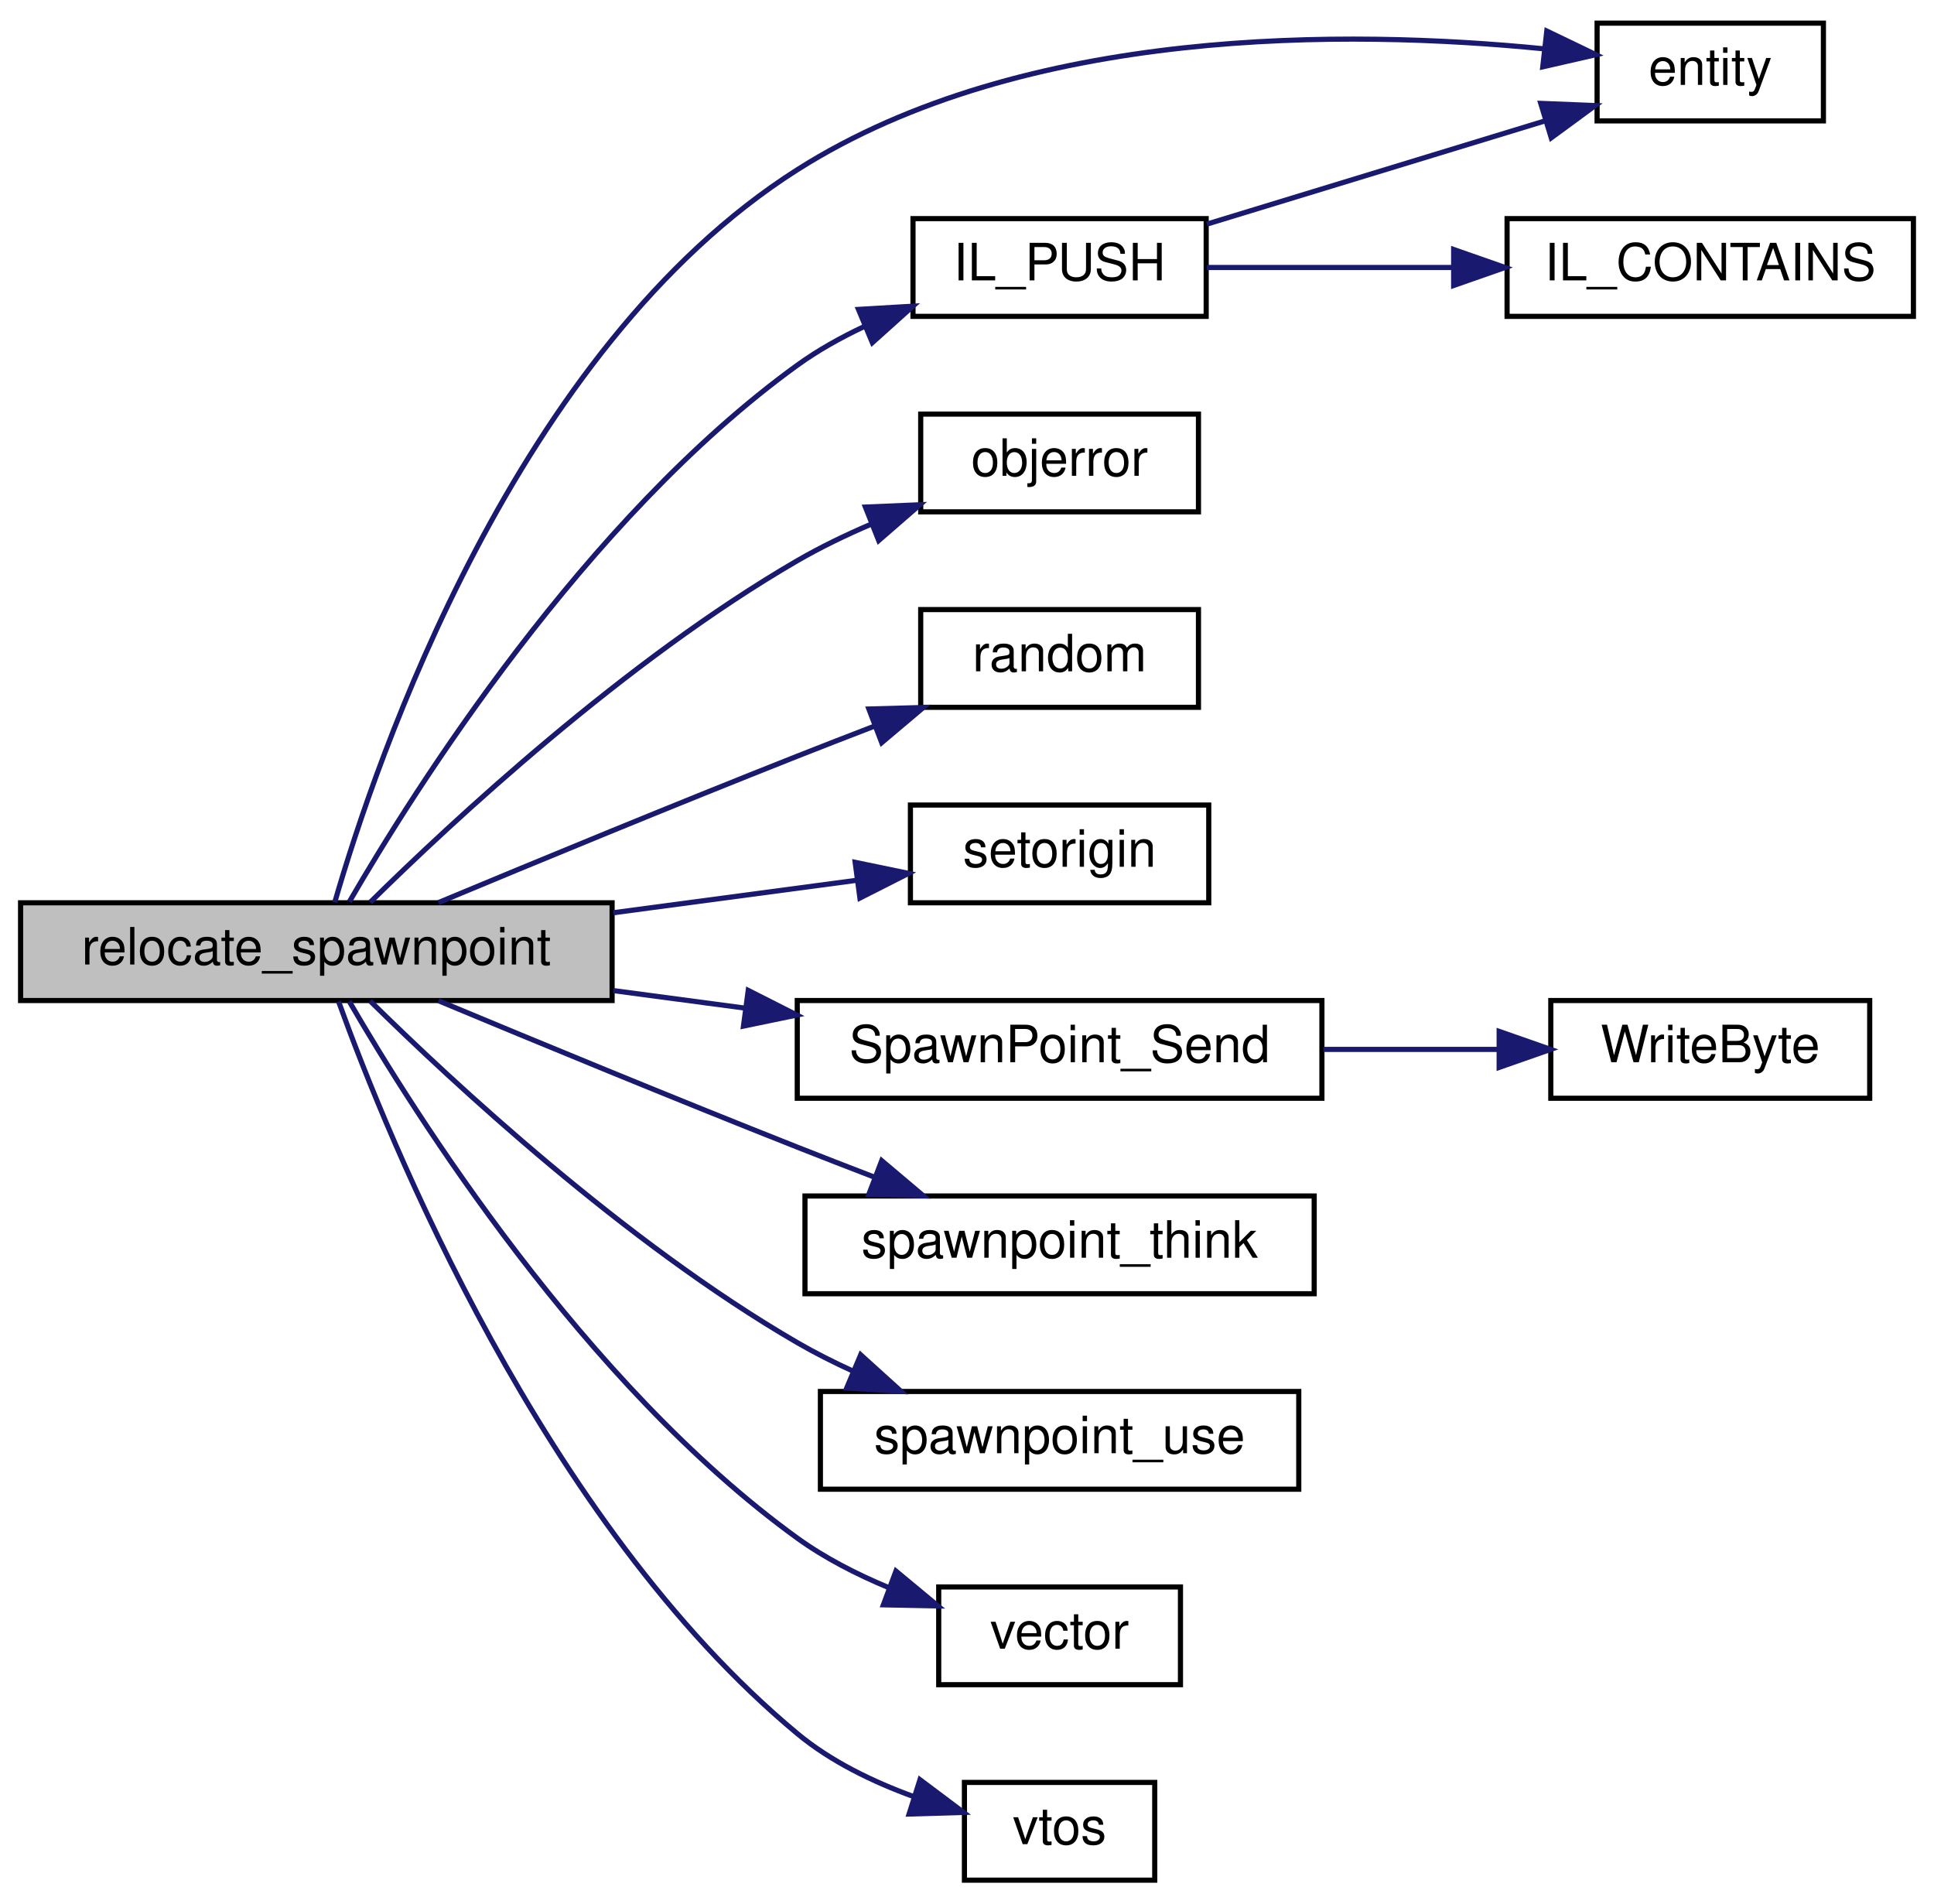
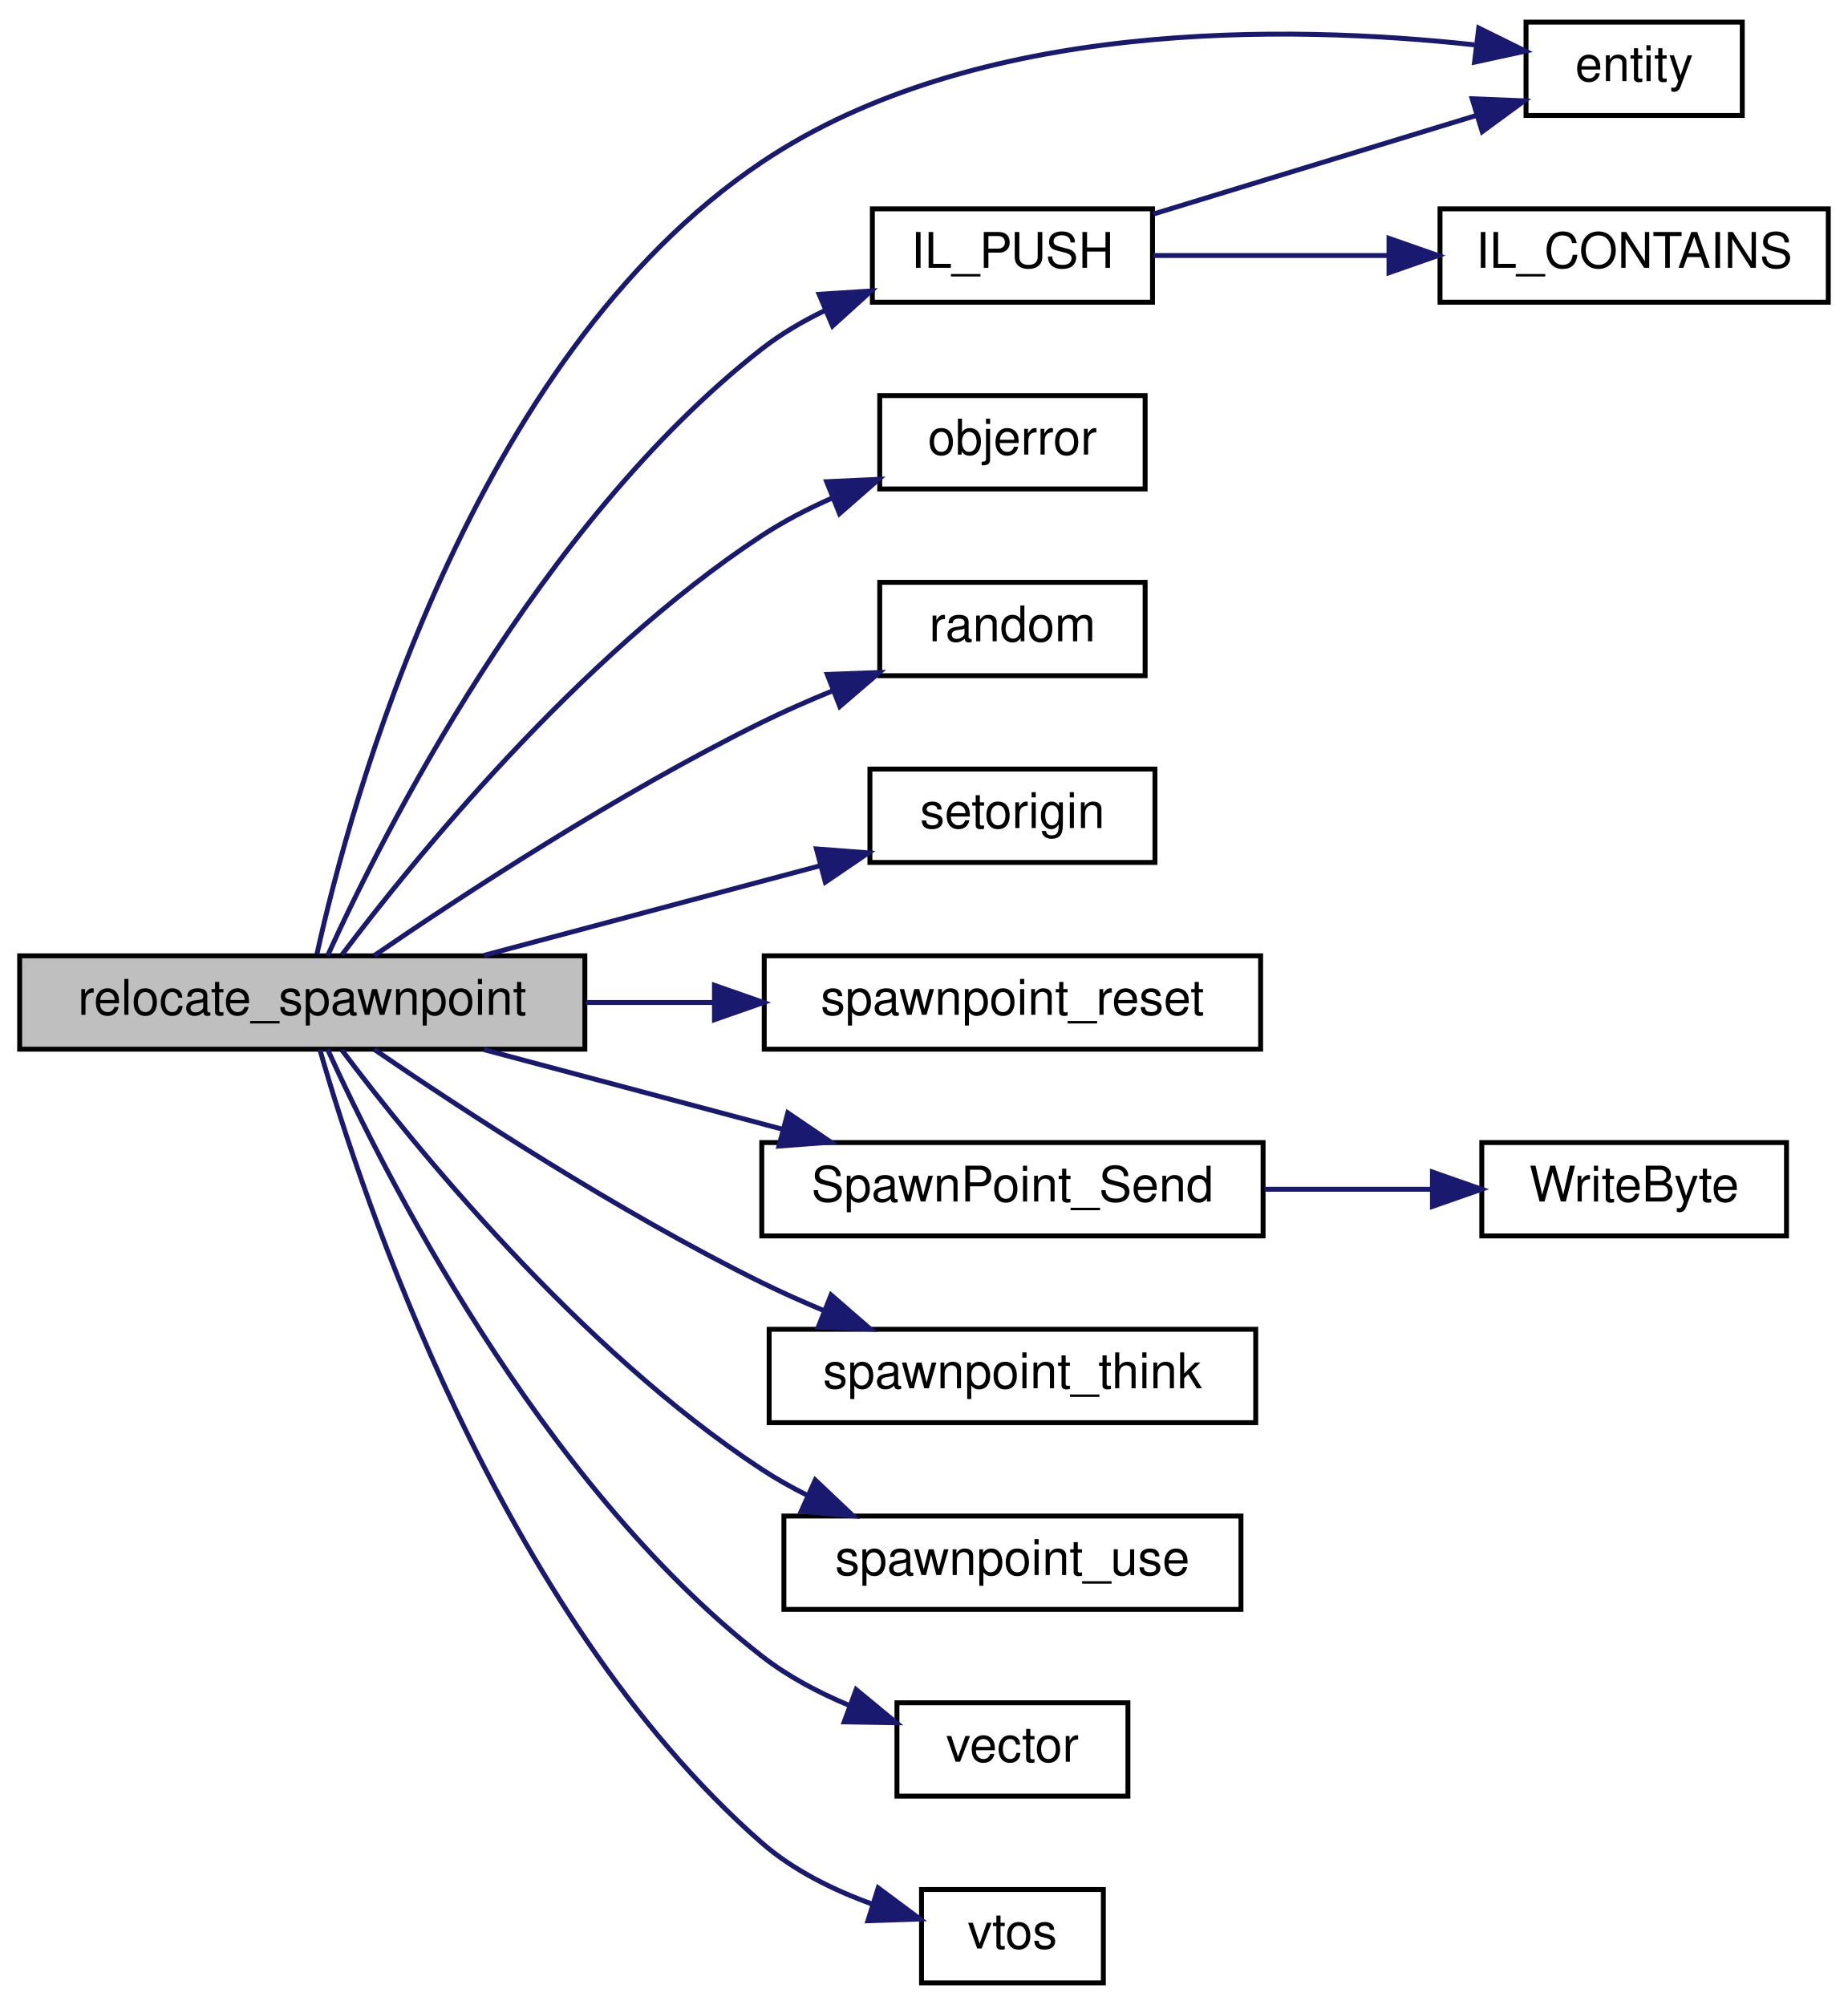
- <svg xmlns="http://www.w3.org/2000/svg" xmlns:xlink="http://www.w3.org/1999/xlink" width="376pt" height="370pt" viewBox="0.00 0.00 376.00 370.00">
-   <g id="graph0" class="graph" transform="scale(1 1) rotate(0) translate(4 366)">
+ <svg xmlns="http://www.w3.org/2000/svg" xmlns:xlink="http://www.w3.org/1999/xlink" width="376pt" height="408pt" viewBox="0.00 0.00 376.00 408.00">
+   <g id="graph0" class="graph" transform="scale(1 1) rotate(0) translate(4 404)">
    <g id="node1" class="node">
-       <polygon fill="#bfbfbf" stroke="black" points="0,-171.5 0,-190.5 115,-190.5 115,-171.5 0,-171.5" />
-       <text text-anchor="middle" x="57.5" y="-178.5" font-family="Helvetica,sans-Serif" font-size="10.00">relocate_spawnpoint</text>
+       <polygon fill="#bfbfbf" stroke="black" points="0,-190.5 0,-209.5 115,-209.5 115,-190.5 0,-190.5" />
+       <text text-anchor="middle" x="57.5" y="-197.5" font-family="Helvetica,sans-Serif" font-size="10.00">relocate_spawnpoint</text>
    </g>
    <g id="node2" class="node">
      <g id="a_node2">
        <a xlink:href="../../d4/d0c/csprogsdefs_8qc.html#acbb54a239d76062465dccbc6a6c6e464" target="_top" xlink:title="entity">
-           <polygon fill="none" stroke="black" points="306.5,-342.5 306.5,-361.5 350.5,-361.5 350.5,-342.5 306.5,-342.5" />
-           <text text-anchor="middle" x="328.5" y="-349.5" font-family="Helvetica,sans-Serif" font-size="10.00">entity</text>
+           <polygon fill="none" stroke="black" points="306.5,-380.5 306.5,-399.5 350.5,-399.5 350.5,-380.5 306.5,-380.5" />
+           <text text-anchor="middle" x="328.5" y="-387.5" font-family="Helvetica,sans-Serif" font-size="10.00">entity</text>
        </a>
      </g>
    </g>
    <g id="edge1" class="edge">
-       <path fill="none" stroke="midnightblue" d="M61.082,-190.592C69.074,-218.222 96.234,-298.23 151,-333 195.165,-361.04 258.36,-360.249 295.932,-356.532" />
-       <polygon fill="midnightblue" stroke="midnightblue" points="296.72,-359.966 306.267,-355.371 295.938,-353.01 296.72,-359.966" />
+       <path fill="none" stroke="midnightblue" d="M60.493,-209.884C67.14,-240.023 91.585,-331.125 151,-371 194.555,-400.231 258.211,-398.992 295.988,-394.878" />
+       <polygon fill="midnightblue" stroke="midnightblue" points="296.876,-398.296 306.375,-393.603 296.023,-391.348 296.876,-398.296" />
    </g>
    <g id="node3" class="node">
      <g id="a_node3">
        <a xlink:href="../../d9/d51/intrusivelist_8qh.html#a1dc3261f72901c53357b5e01d94cb556" target="_top" xlink:title="Push to tail. ">
-           <polygon fill="none" stroke="black" points="173.5,-304.5 173.5,-323.5 230.5,-323.5 230.5,-304.5 173.5,-304.5" />
-           <text text-anchor="middle" x="202" y="-311.5" font-family="Helvetica,sans-Serif" font-size="10.00">IL_PUSH</text>
+           <polygon fill="none" stroke="black" points="173.5,-342.5 173.5,-361.5 230.5,-361.5 230.5,-342.5 173.5,-342.5" />
+           <text text-anchor="middle" x="202" y="-349.5" font-family="Helvetica,sans-Serif" font-size="10.00">IL_PUSH</text>
        </a>
      </g>
    </g>
    <g id="edge2" class="edge">
-       <path fill="none" stroke="midnightblue" d="M63.913,-190.69C76.472,-212.351 109.696,-265.128 151,-295 154.976,-297.876 159.441,-300.374 164.024,-302.528" />
-       <polygon fill="midnightblue" stroke="midnightblue" points="162.901,-305.851 173.477,-306.476 165.599,-299.392 162.901,-305.851" />
+       <path fill="none" stroke="midnightblue" d="M62.641,-209.506C73.58,-233.572 105.562,-297.507 151,-333 154.867,-336.021 159.268,-338.604 163.818,-340.802" />
+       <polygon fill="midnightblue" stroke="midnightblue" points="162.669,-344.116 173.243,-344.788 165.396,-337.669 162.669,-344.116" />
    </g>
    <g id="node5" class="node">
      <g id="a_node5">
        <a xlink:href="../../d8/de2/menudefs_8qc.html#a92abfb3919bea2ad0405516d4a4b652b" target="_top" xlink:title="objerror">
-           <polygon fill="none" stroke="black" points="175,-266.5 175,-285.5 229,-285.5 229,-266.5 175,-266.5" />
-           <text text-anchor="middle" x="202" y="-273.5" font-family="Helvetica,sans-Serif" font-size="10.00">objerror</text>
+           <polygon fill="none" stroke="black" points="175,-304.5 175,-323.5 229,-323.5 229,-304.5 175,-304.5" />
+           <text text-anchor="middle" x="202" y="-311.5" font-family="Helvetica,sans-Serif" font-size="10.00">objerror</text>
        </a>
      </g>
    </g>
    <g id="edge5" class="edge">
-       <path fill="none" stroke="midnightblue" d="M67.965,-190.59C83.881,-206.275 117.557,-237.608 151,-257 155.504,-259.611 160.433,-261.99 165.385,-264.113" />
-       <polygon fill="midnightblue" stroke="midnightblue" points="164.245,-267.427 174.831,-267.874 166.835,-260.923 164.245,-267.427" />
+       <path fill="none" stroke="midnightblue" d="M65.58,-209.705C79.796,-228.572 113.668,-270.491 151,-295 155.399,-297.888 160.301,-300.429 165.267,-302.634" />
+       <polygon fill="midnightblue" stroke="midnightblue" points="164.198,-305.977 174.782,-306.465 166.813,-299.483 164.198,-305.977" />
    </g>
    <g id="node6" class="node">
      <g id="a_node6">
        <a xlink:href="../../d8/de2/menudefs_8qc.html#a663ea6aa3c4923b3e065cf91cc319f1b" target="_top" xlink:title="random">
-           <polygon fill="none" stroke="black" points="175,-228.5 175,-247.5 229,-247.5 229,-228.5 175,-228.5" />
-           <text text-anchor="middle" x="202" y="-235.5" font-family="Helvetica,sans-Serif" font-size="10.00">random</text>
+           <polygon fill="none" stroke="black" points="175,-266.5 175,-285.5 229,-285.5 229,-266.5 175,-266.5" />
+           <text text-anchor="middle" x="202" y="-273.5" font-family="Helvetica,sans-Serif" font-size="10.00">random</text>
        </a>
      </g>
    </g>
    <g id="edge6" class="edge">
-       <path fill="none" stroke="midnightblue" d="M81.24,-190.539C99.922,-198.329 127.105,-209.554 151,-219 155.841,-220.914 160.96,-222.901 166.003,-224.837" />
-       <polygon fill="midnightblue" stroke="midnightblue" points="164.922,-228.171 175.513,-228.465 167.417,-221.63 164.922,-228.171" />
+       <path fill="none" stroke="midnightblue" d="M72.133,-209.542C89.775,-221.619 121.726,-242.58 151,-257 155.619,-259.275 160.584,-261.457 165.527,-263.478" />
+       <polygon fill="midnightblue" stroke="midnightblue" points="164.322,-266.765 174.909,-267.149 166.873,-260.246 164.322,-266.765" />
    </g>
    <g id="node7" class="node">
      <g id="a_node7">
        <a xlink:href="../../d5/dff/ent__cs_8qc.html#ac459a724c1fe031c6658fff554b12ea8" target="_top" xlink:title="setorigin">
-           <polygon fill="none" stroke="black" points="173,-190.5 173,-209.5 231,-209.5 231,-190.5 173,-190.5" />
-           <text text-anchor="middle" x="202" y="-197.5" font-family="Helvetica,sans-Serif" font-size="10.00">setorigin</text>
+           <polygon fill="none" stroke="black" points="173,-228.5 173,-247.5 231,-247.5 231,-228.5 173,-228.5" />
+           <text text-anchor="middle" x="202" y="-235.5" font-family="Helvetica,sans-Serif" font-size="10.00">setorigin</text>
        </a>
      </g>
    </g>
    <g id="edge7" class="edge">
-       <path fill="none" stroke="midnightblue" d="M115.229,-188.564C131.093,-190.679 147.96,-192.928 162.5,-194.867" />
-       <polygon fill="midnightblue" stroke="midnightblue" points="162.255,-198.365 172.63,-196.217 163.18,-191.426 162.255,-198.365" />
+       <path fill="none" stroke="midnightblue" d="M94.459,-209.589C115.385,-215.169 141.745,-222.199 163.009,-227.869" />
+       <polygon fill="midnightblue" stroke="midnightblue" points="162.123,-231.255 172.687,-230.45 163.926,-224.491 162.123,-231.255" />
    </g>
    <g id="node8" class="node">
      <g id="a_node8">
+         <a xlink:href="../../d0/d41/spawnpoints_8qc.html#a9582520d086b57ae135008f36c6deef3" target="_top" xlink:title="spawnpoint_reset">
+           <polygon fill="none" stroke="black" points="151.5,-190.5 151.5,-209.5 252.5,-209.5 252.5,-190.5 151.5,-190.5" />
+           <text text-anchor="middle" x="202" y="-197.5" font-family="Helvetica,sans-Serif" font-size="10.00">spawnpoint_reset</text>
+         </a>
+       </g>
+     </g>
+     <g id="edge8" class="edge">
+       <path fill="none" stroke="midnightblue" d="M115.229,-200C123.82,-200 132.705,-200 141.356,-200" />
+       <polygon fill="midnightblue" stroke="midnightblue" points="141.371,-203.5 151.371,-200 141.371,-196.5 141.371,-203.5" />
+     </g>
+     <g id="node9" class="node">
+       <g id="a_node9">
        <a xlink:href="../../d0/d41/spawnpoints_8qc.html#ae47757443ac52584f873fc96e53c756c" target="_top" xlink:title="SpawnPoint_Send">
          <polygon fill="none" stroke="black" points="151,-152.5 151,-171.5 253,-171.5 253,-152.5 151,-152.5" />
          <text text-anchor="middle" x="202" y="-159.5" font-family="Helvetica,sans-Serif" font-size="10.00">SpawnPoint_Send</text>
        </a>
      </g>
    </g>
-     <g id="edge8" class="edge">
-       <path fill="none" stroke="midnightblue" d="M115.229,-173.436C123.616,-172.318 132.284,-171.162 140.74,-170.035" />
-       <polygon fill="midnightblue" stroke="midnightblue" points="141.467,-173.469 150.916,-168.678 140.542,-166.53 141.467,-173.469" />
+     <g id="edge9" class="edge">
+       <path fill="none" stroke="midnightblue" d="M94.459,-190.411C112.939,-185.483 135.656,-179.425 155.359,-174.171" />
+       <polygon fill="midnightblue" stroke="midnightblue" points="156.292,-177.544 165.053,-171.586 154.489,-170.781 156.292,-177.544" />
    </g>
-     <g id="node10" class="node">
-       <g id="a_node10">
+     <g id="node11" class="node">
+       <g id="a_node11">
        <a xlink:href="../../d0/d41/spawnpoints_8qc.html#a0accdd5b9d6078c8bba127799e0364e0" target="_top" xlink:title="spawnpoint_think">
          <polygon fill="none" stroke="black" points="152.5,-114.5 152.5,-133.5 251.5,-133.5 251.5,-114.5 152.5,-114.5" />
          <text text-anchor="middle" x="202" y="-121.5" font-family="Helvetica,sans-Serif" font-size="10.00">spawnpoint_think</text>
        </a>
      </g>
    </g>
-     <g id="edge10" class="edge">
-       <path fill="none" stroke="midnightblue" d="M81.24,-171.461C99.922,-163.671 127.105,-152.446 151,-143 155.841,-141.086 160.96,-139.099 166.003,-137.163" />
-       <polygon fill="midnightblue" stroke="midnightblue" points="167.417,-140.37 175.513,-133.535 164.922,-133.829 167.417,-140.37" />
+     <g id="edge11" class="edge">
+       <path fill="none" stroke="midnightblue" d="M72.133,-190.458C89.775,-178.381 121.726,-157.42 151,-143 155.045,-141.007 159.355,-139.087 163.684,-137.283" />
+       <polygon fill="midnightblue" stroke="midnightblue" points="165.097,-140.488 173.093,-133.538 162.508,-133.984 165.097,-140.488" />
    </g>
-     <g id="node11" class="node">
-       <g id="a_node11">
+     <g id="node12" class="node">
+       <g id="a_node12">
        <a xlink:href="../../d0/d41/spawnpoints_8qc.html#a2a7af8ac3ec4cc48b002997881b2a491" target="_top" xlink:title="spawnpoint_use">
          <polygon fill="none" stroke="black" points="155.5,-76.5 155.5,-95.5 248.5,-95.5 248.5,-76.5 155.5,-76.5" />
          <text text-anchor="middle" x="202" y="-83.5" font-family="Helvetica,sans-Serif" font-size="10.00">spawnpoint_use</text>
        </a>
      </g>
    </g>
-     <g id="edge11" class="edge">
-       <path fill="none" stroke="midnightblue" d="M67.965,-171.41C83.881,-155.725 117.557,-124.392 151,-105 154.427,-103.013 158.1,-101.161 161.842,-99.453" />
-       <polygon fill="midnightblue" stroke="midnightblue" points="163.33,-102.624 171.185,-95.514 160.61,-96.174 163.33,-102.624" />
+     <g id="edge12" class="edge">
+       <path fill="none" stroke="midnightblue" d="M65.58,-190.295C79.796,-171.428 113.668,-129.509 151,-105 153.922,-103.082 157.066,-101.317 160.303,-99.701" />
+       <polygon fill="midnightblue" stroke="midnightblue" points="161.876,-102.832 169.566,-95.543 159.009,-96.446 161.876,-102.832" />
    </g>
-     <g id="node12" class="node">
-       <g id="a_node12">
+     <g id="node13" class="node">
+       <g id="a_node13">
        <a xlink:href="../../da/dde/csprogsdefs_8qh.html#a2626679e4144af8478202c6c28f90cd9" target="_top" xlink:title="vector">
          <polygon fill="none" stroke="black" points="178.5,-38.5 178.5,-57.5 225.5,-57.5 225.5,-38.5 178.5,-38.5" />
          <text text-anchor="middle" x="202" y="-45.5" font-family="Helvetica,sans-Serif" font-size="10.00">vector</text>
        </a>
      </g>
    </g>
-     <g id="edge12" class="edge">
-       <path fill="none" stroke="midnightblue" d="M63.913,-171.31C76.472,-149.649 109.696,-96.872 151,-67 156.333,-63.143 162.546,-59.965 168.742,-57.386" />
-       <polygon fill="midnightblue" stroke="midnightblue" points="170.186,-60.584 178.337,-53.815 167.744,-54.023 170.186,-60.584" />
+     <g id="edge13" class="edge">
+       <path fill="none" stroke="midnightblue" d="M62.641,-190.494C73.58,-166.428 105.562,-102.493 151,-67 156.235,-62.911 162.448,-59.624 168.684,-57.009" />
+       <polygon fill="midnightblue" stroke="midnightblue" points="170.195,-60.182 178.365,-53.436 167.772,-53.615 170.195,-60.182" />
    </g>
-     <g id="node13" class="node">
-       <g id="a_node13">
+     <g id="node14" class="node">
+       <g id="a_node14">
        <a xlink:href="../../d8/de2/menudefs_8qc.html#ab0df318f2dece7f798ff4061cd67f9d2" target="_top" xlink:title="vtos">
          <polygon fill="none" stroke="black" points="183.5,-0.5 183.5,-19.5 220.5,-19.5 220.5,-0.5 183.5,-0.5" />
          <text text-anchor="middle" x="202" y="-7.5" font-family="Helvetica,sans-Serif" font-size="10.00">vtos</text>
        </a>
      </g>
    </g>
-     <g id="edge13" class="edge">
-       <path fill="none" stroke="midnightblue" d="M61.825,-171.305C71.408,-144.749 101.593,-70.079 151,-29 157.527,-23.573 165.767,-19.599 173.665,-16.733" />
-       <polygon fill="midnightblue" stroke="midnightblue" points="174.857,-20.027 183.332,-13.668 172.742,-13.354 174.857,-20.027" />
+     <g id="edge14" class="edge">
+       <path fill="none" stroke="midnightblue" d="M61.102,-190.355C69.322,-161.658 97.413,-75.909 151,-29 157.387,-23.409 165.587,-19.389 173.492,-16.529" />
+       <polygon fill="midnightblue" stroke="midnightblue" points="174.687,-19.823 183.187,-13.499 172.598,-13.142 174.687,-19.823" />
    </g>
    <g id="edge3" class="edge">
-       <path fill="none" stroke="midnightblue" d="M230.631,-322.433C250.119,-328.382 276.245,-336.356 296.453,-342.524" />
-       <polygon fill="midnightblue" stroke="midnightblue" points="295.542,-345.905 306.129,-345.477 297.586,-339.21 295.542,-345.905" />
+       <path fill="none" stroke="midnightblue" d="M230.631,-360.433C250.119,-366.382 276.245,-374.356 296.453,-380.524" />
+       <polygon fill="midnightblue" stroke="midnightblue" points="295.542,-383.905 306.129,-383.477 297.586,-377.21 295.542,-383.905" />
    </g>
    <g id="node4" class="node">
      <g id="a_node4">
        <a xlink:href="../../d9/d51/intrusivelist_8qh.html#a385bb2612b4fc3e23b299195944d8925" target="_top" xlink:title="IL_CONTAINS">
-           <polygon fill="none" stroke="black" points="289,-304.5 289,-323.5 368,-323.5 368,-304.5 289,-304.5" />
-           <text text-anchor="middle" x="328.5" y="-311.5" font-family="Helvetica,sans-Serif" font-size="10.00">IL_CONTAINS</text>
+           <polygon fill="none" stroke="black" points="289,-342.5 289,-361.5 368,-361.5 368,-342.5 289,-342.5" />
+           <text text-anchor="middle" x="328.5" y="-349.5" font-family="Helvetica,sans-Serif" font-size="10.00">IL_CONTAINS</text>
        </a>
      </g>
    </g>
    <g id="edge4" class="edge">
-       <path fill="none" stroke="midnightblue" d="M230.631,-314C244.617,-314 262.022,-314 278.205,-314" />
-       <polygon fill="midnightblue" stroke="midnightblue" points="278.614,-317.5 288.614,-314 278.614,-310.5 278.614,-317.5" />
+       <path fill="none" stroke="midnightblue" d="M230.631,-352C244.617,-352 262.022,-352 278.205,-352" />
+       <polygon fill="midnightblue" stroke="midnightblue" points="278.614,-355.5 288.614,-352 278.614,-348.5 278.614,-355.5" />
    </g>
-     <g id="node9" class="node">
-       <g id="a_node9">
+     <g id="node10" class="node">
+       <g id="a_node10">
        <a xlink:href="../../d8/de2/menudefs_8qc.html#abd23315350cd01304b6bd77c4c5c07e6" target="_top" xlink:title="WriteByte">
          <polygon fill="none" stroke="black" points="297.5,-152.5 297.5,-171.5 359.5,-171.5 359.5,-152.5 297.5,-152.5" />
          <text text-anchor="middle" x="328.5" y="-159.5" font-family="Helvetica,sans-Serif" font-size="10.00">WriteByte</text>
        </a>
      </g>
    </g>
-     <g id="edge9" class="edge">
+     <g id="edge10" class="edge">
      <path fill="none" stroke="midnightblue" d="M253.28,-162C264.634,-162 276.539,-162 287.409,-162" />
      <polygon fill="midnightblue" stroke="midnightblue" points="287.46,-165.5 297.46,-162 287.46,-158.5 287.46,-165.5" />
    </g>
  </g>
</svg>
